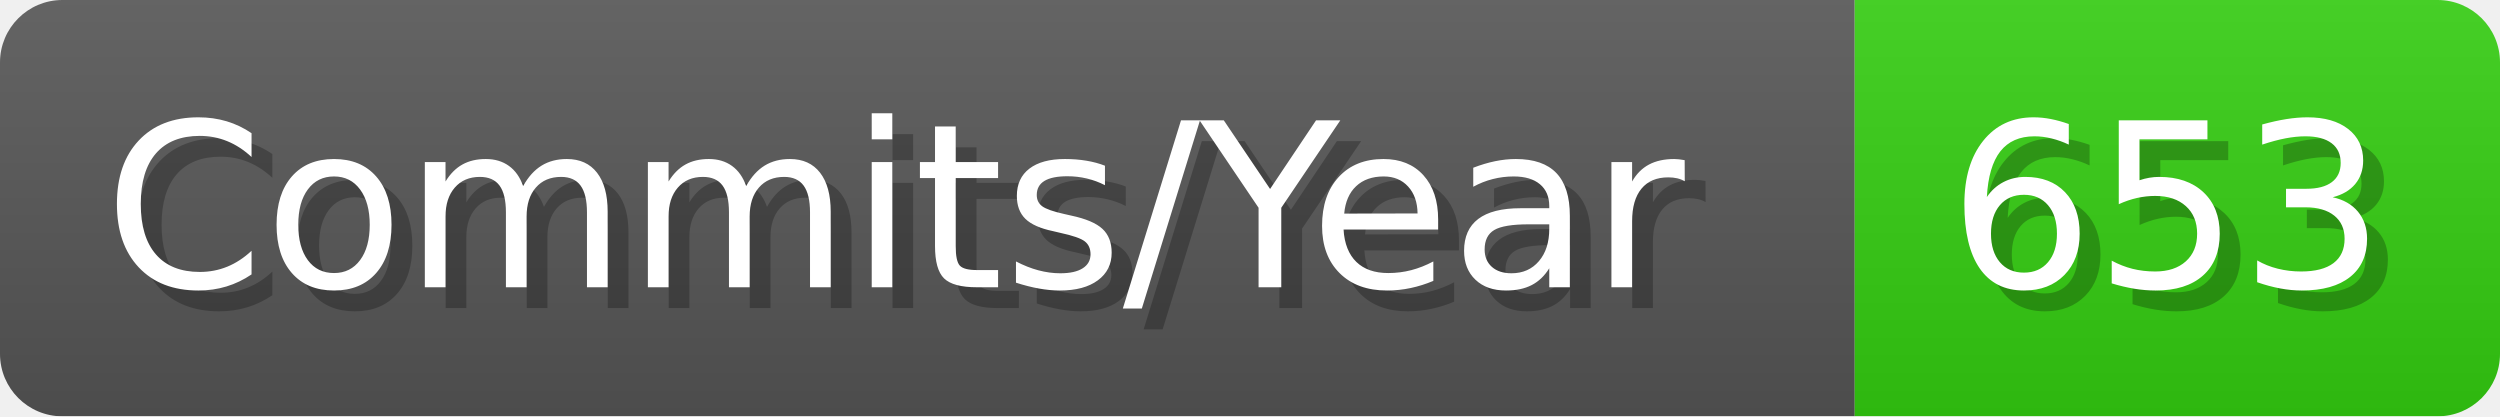
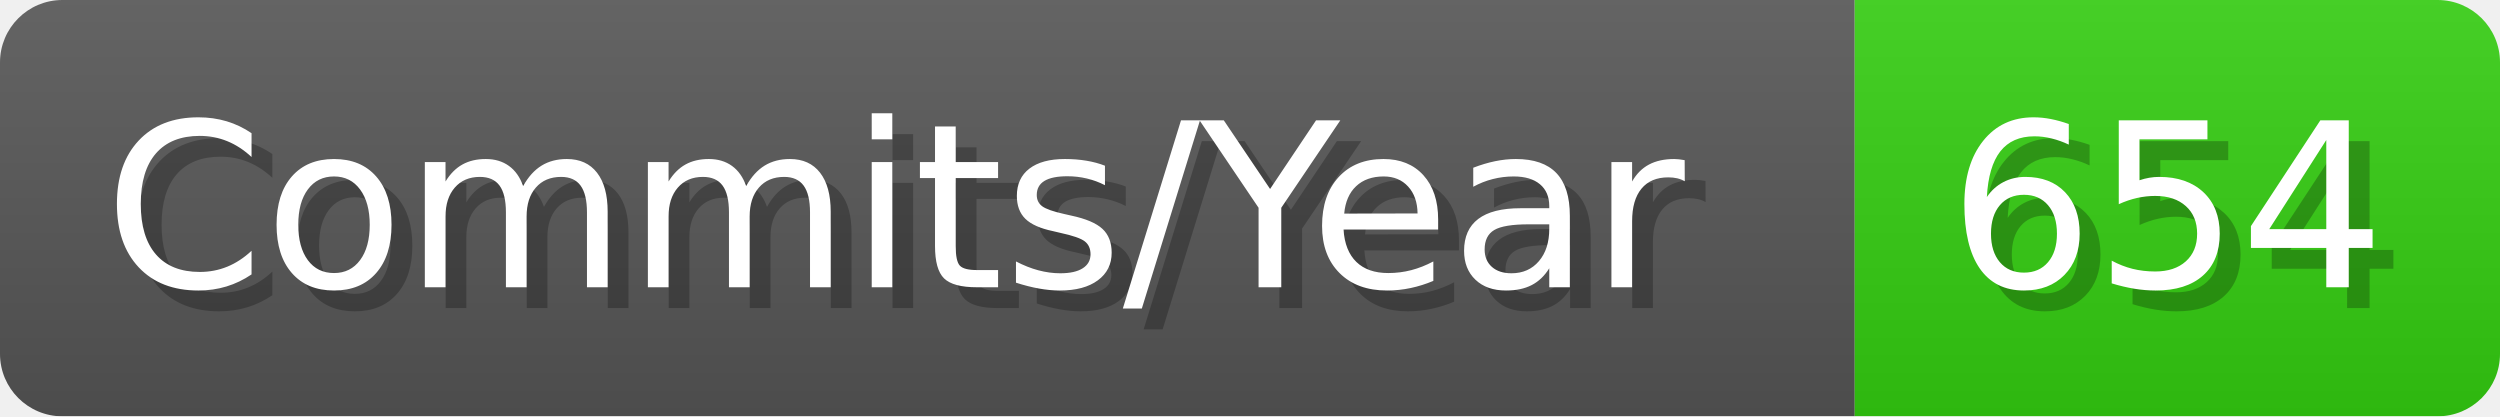
- <svg xmlns="http://www.w3.org/2000/svg" width="120.1" height="20" viewBox="0 0 1201 200" role="img" aria-label="Commits/Year: 653">
+ <svg xmlns="http://www.w3.org/2000/svg" width="120.1" height="20" viewBox="0 0 1201 200" role="img" aria-label="Commits/Year: 654">
  <linearGradient id="aUPdi" x2="0" y2="100%">
    <stop offset="0" stop-opacity=".1" stop-color="#EEE" />
    <stop offset="1" stop-opacity=".1" />
  </linearGradient>
  <mask id="WfAiQ">
    <rect width="1201" height="200" rx="30" fill="#FFF" />
  </mask>
  <g mask="url(#WfAiQ)">
    <rect width="891" height="200" fill="#555" />
    <rect width="310" height="200" fill="#3C1" x="891" />
    <rect width="1201" height="200" fill="url(#aUPdi)" />
  </g>
  <g aria-hidden="true" fill="#fff" text-anchor="start" font-family="Verdana,DejaVu Sans,sans-serif" font-size="110">
    <text x="60" y="148" textLength="791" fill="#000" opacity="0.25">Commits/Year</text>
    <text x="50" y="138" textLength="791">Commits/Year</text>
-     <text x="946" y="148" textLength="210" fill="#000" opacity="0.25">653</text>
-     <text x="936" y="138" textLength="210">653</text>
+     <text x="946" y="148" textLength="210" fill="#000" opacity="0.25">654</text>
+     <text x="936" y="138" textLength="210">654</text>
  </g>
</svg>
